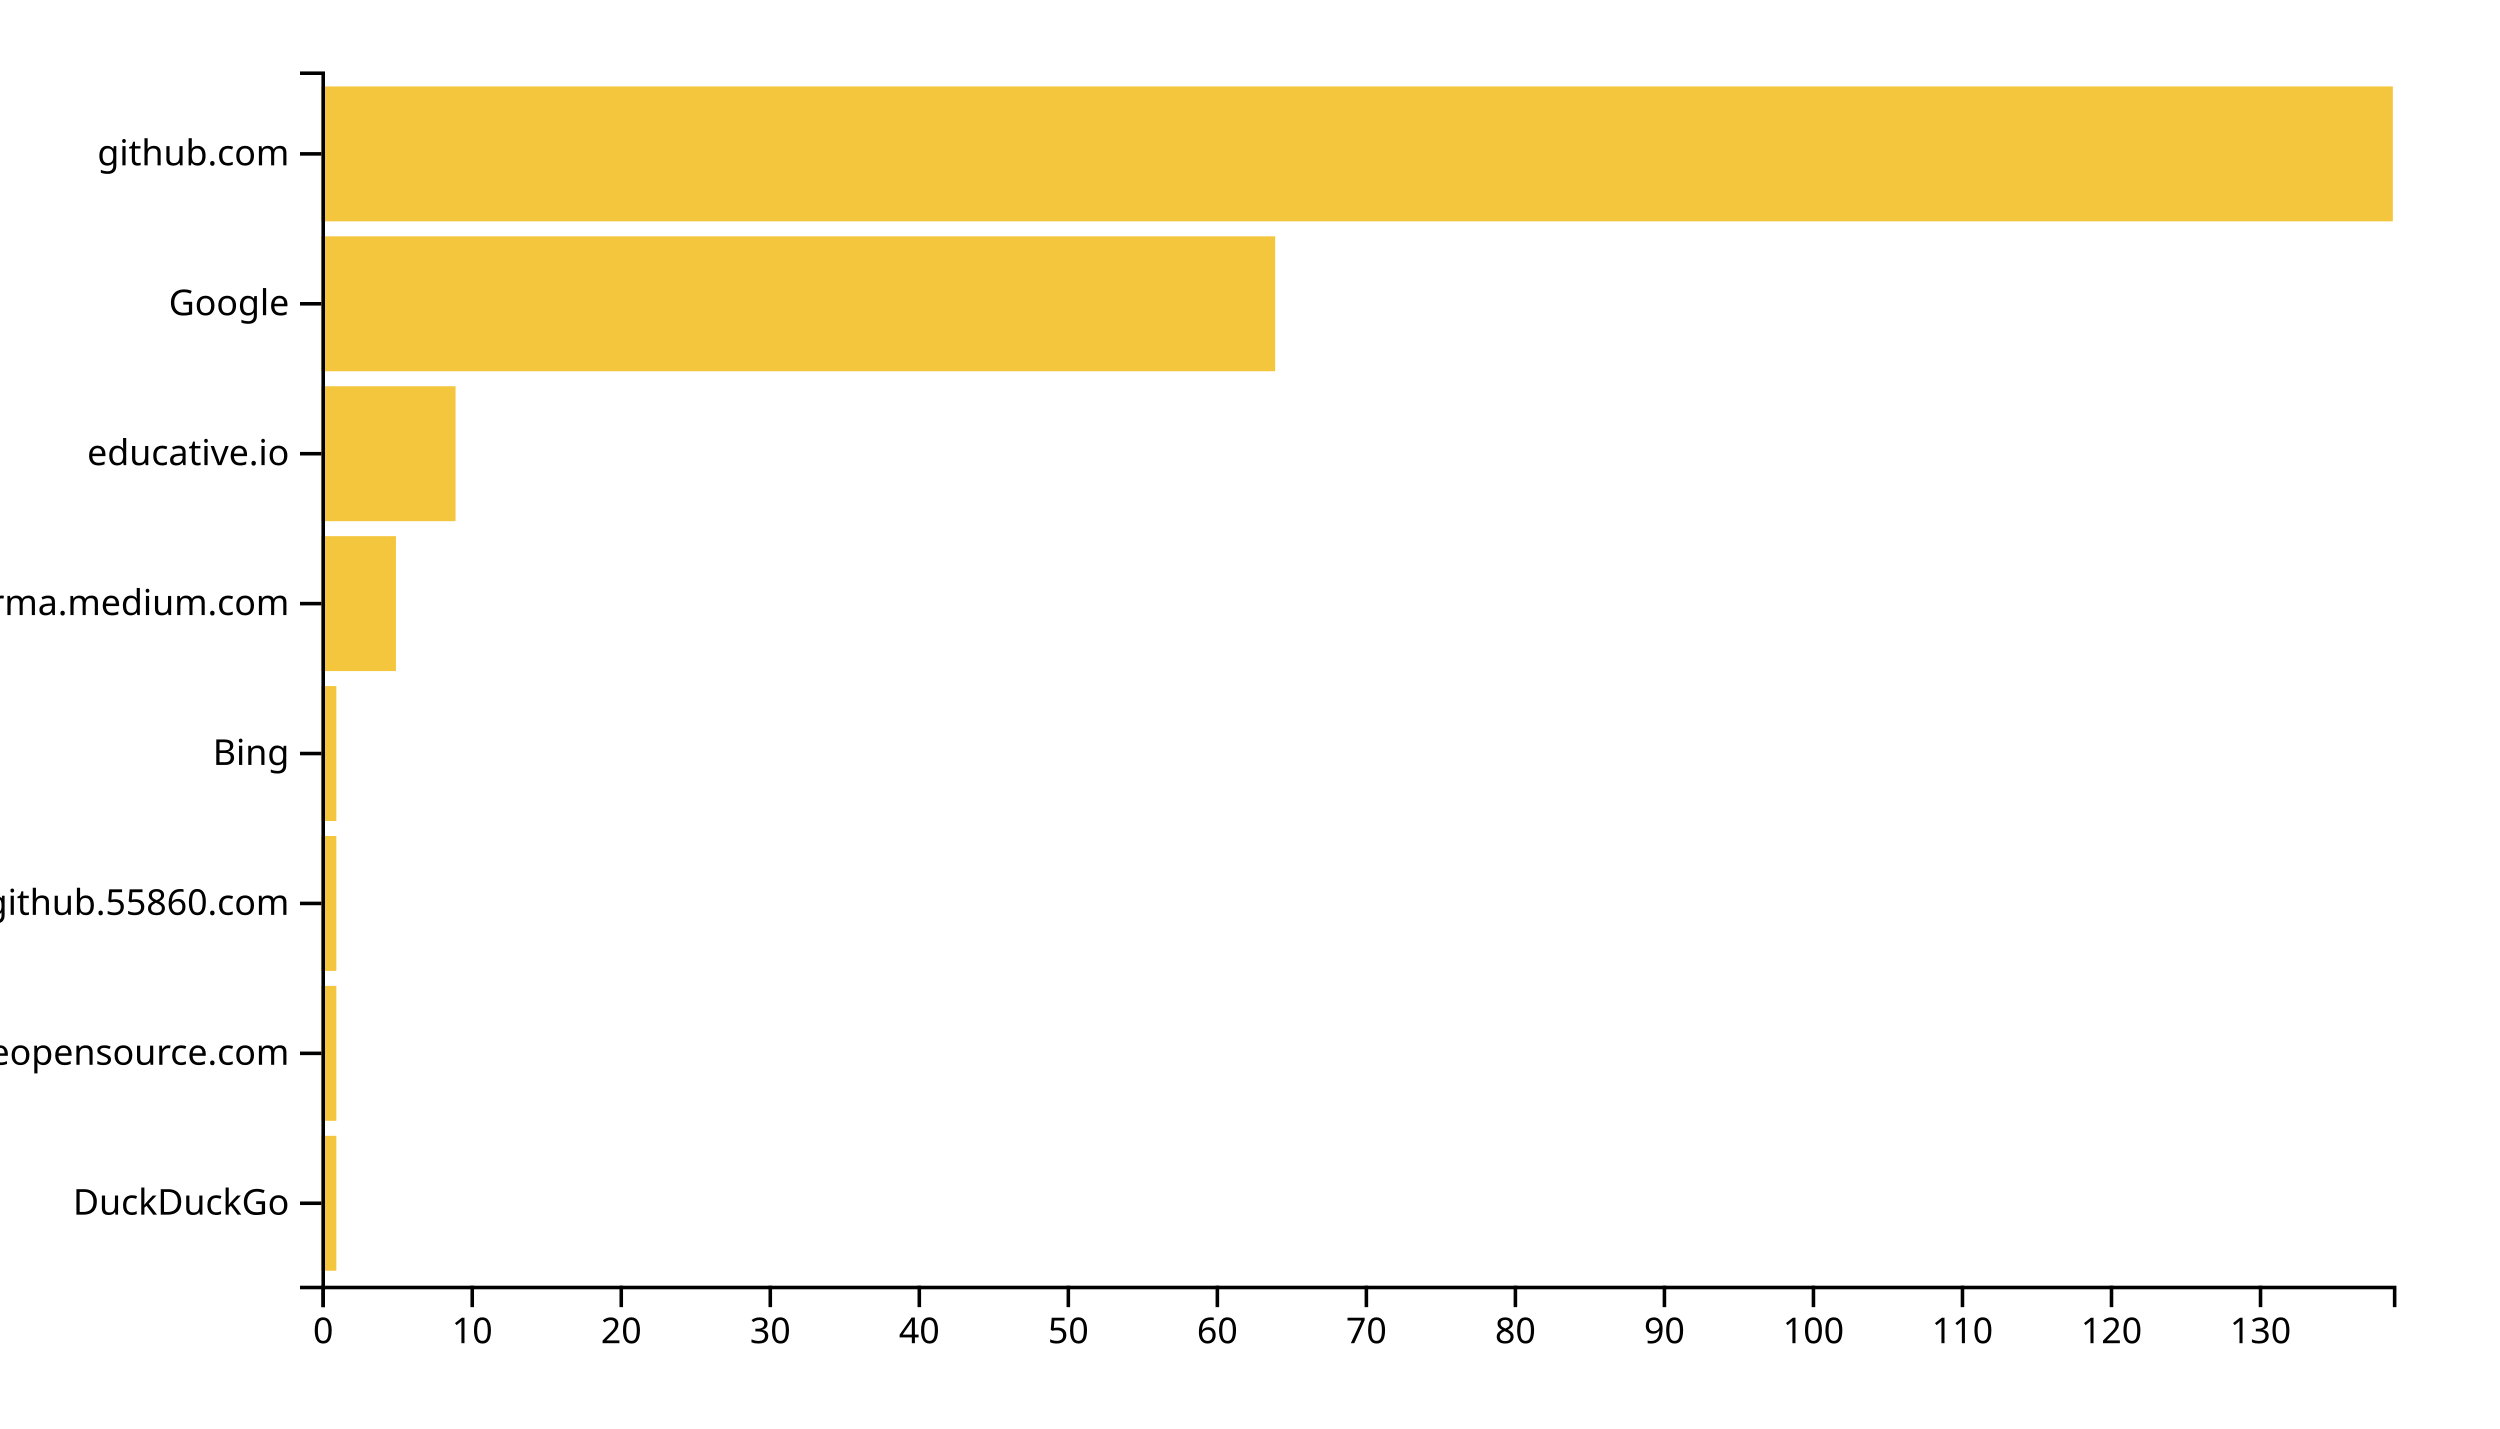
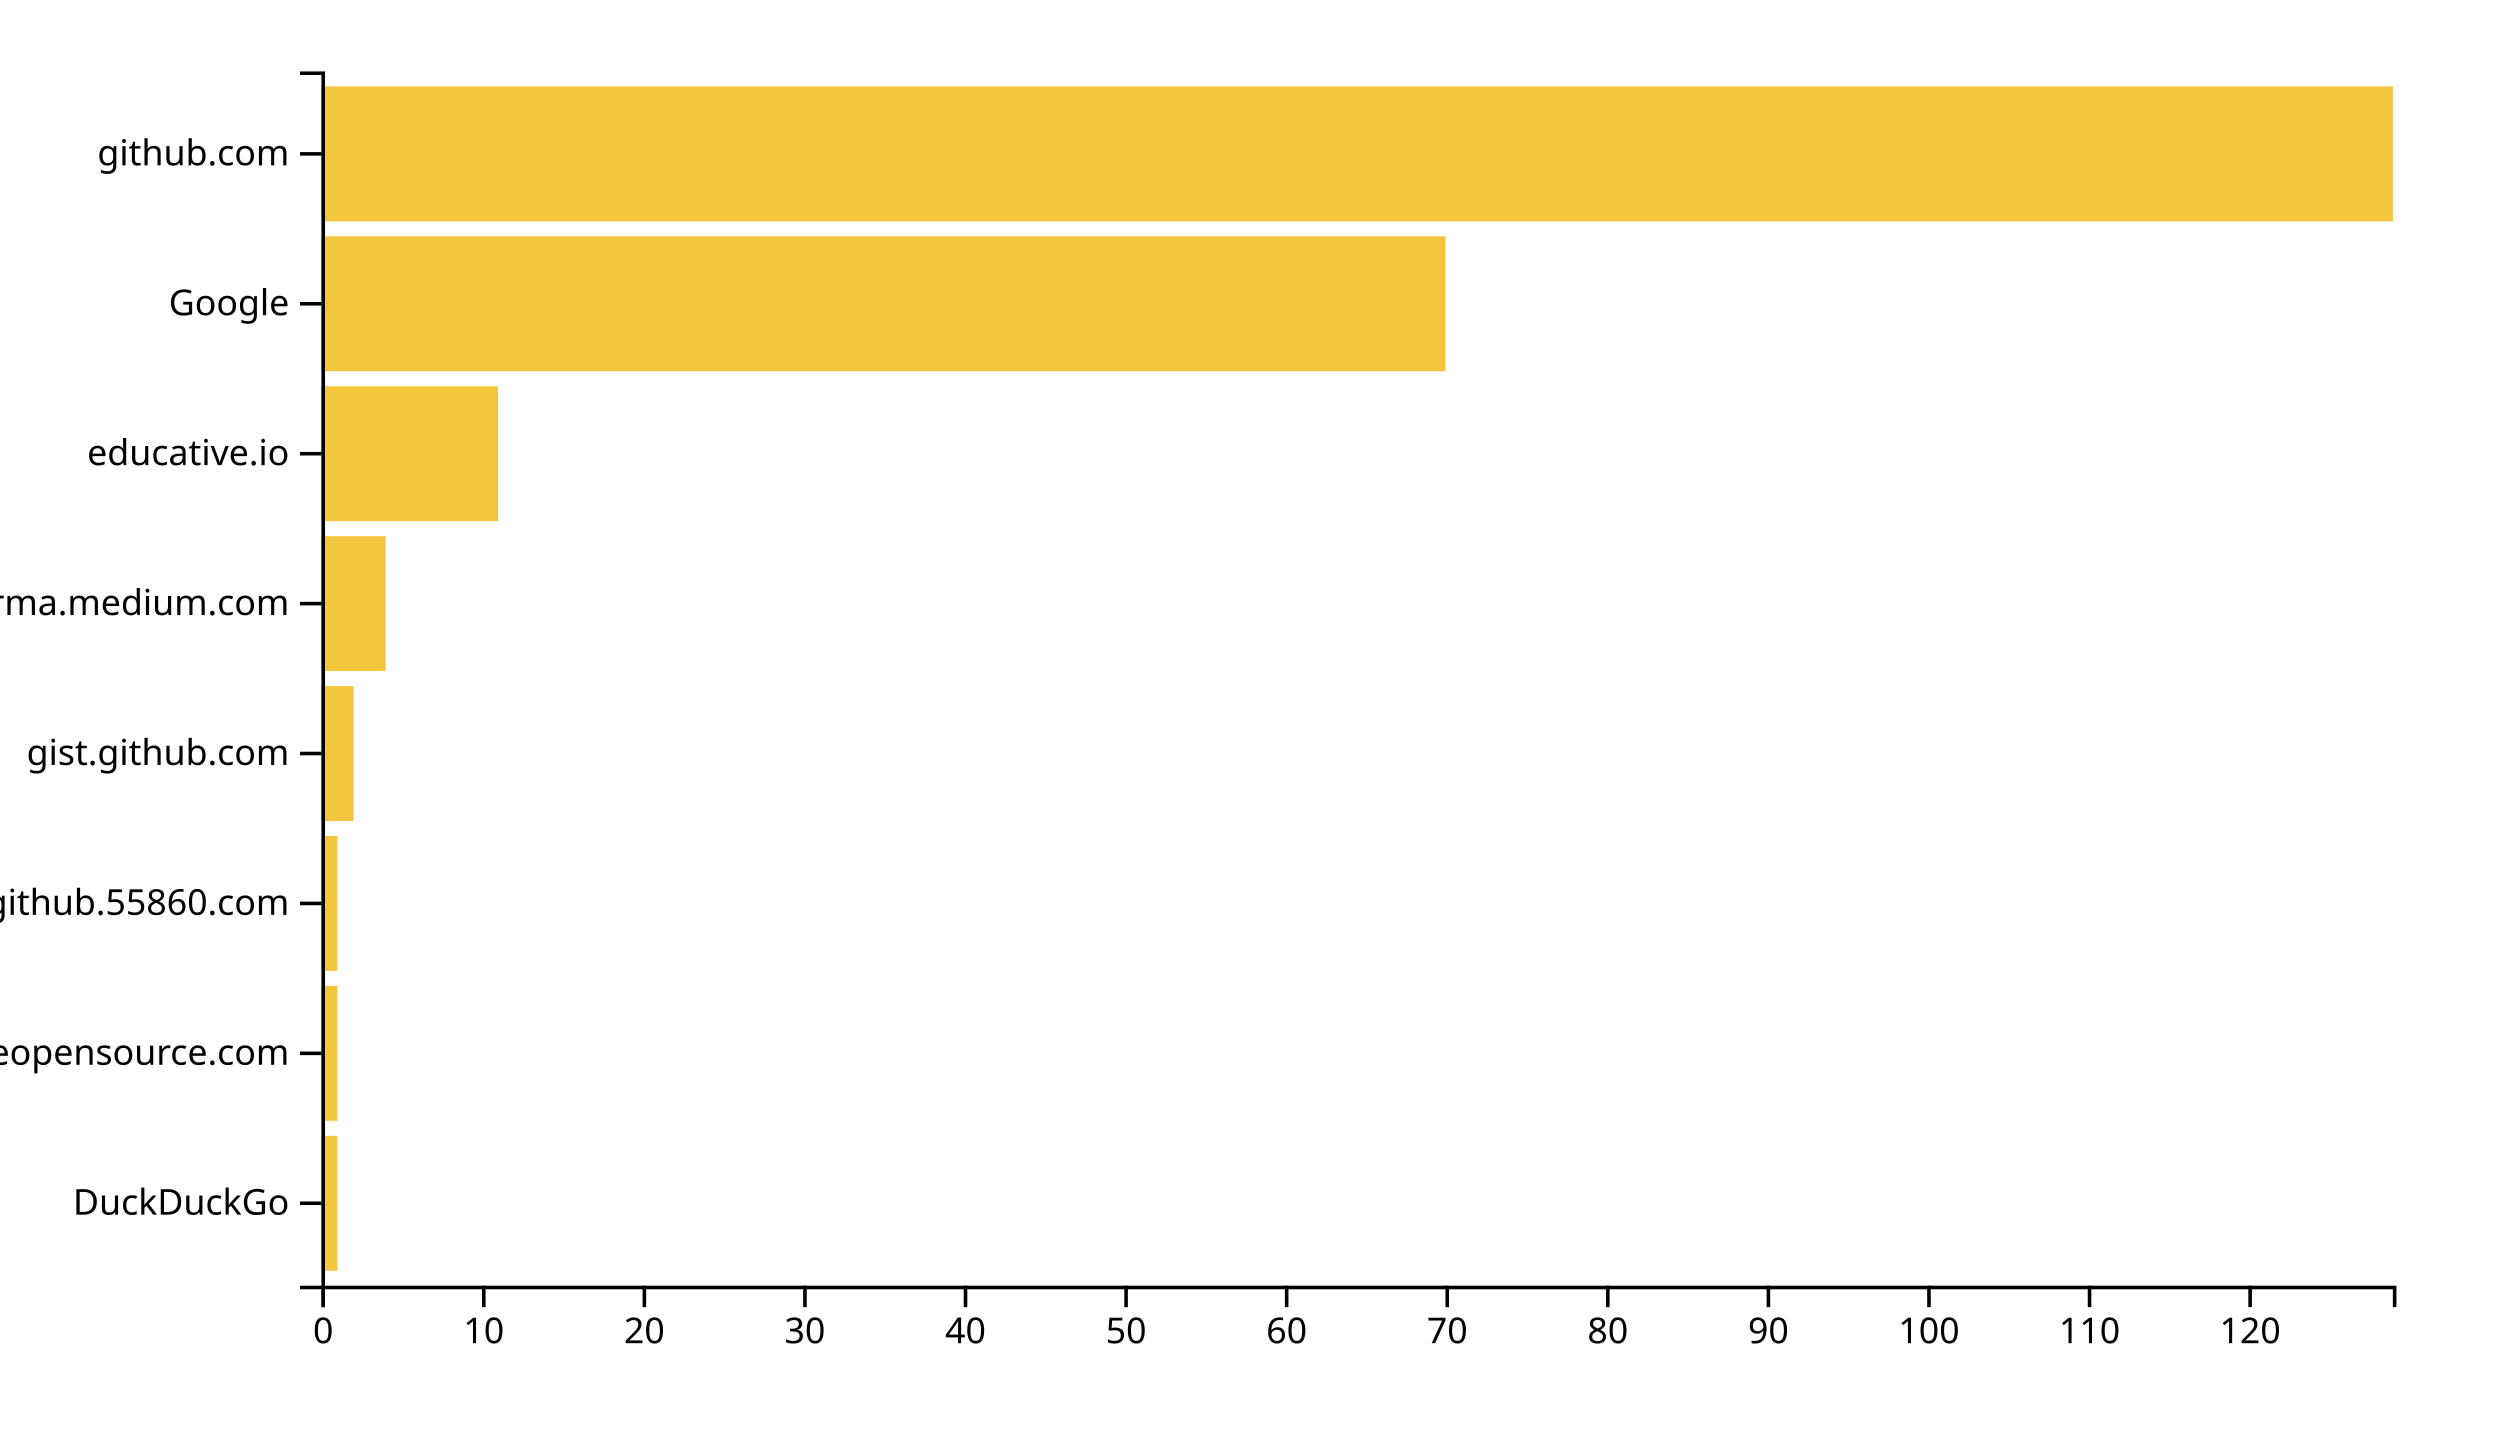
<svg xmlns="http://www.w3.org/2000/svg" width="700" height="400">
  <g transform="translate(90,20)">
-     <rect class="bar" width="4.173" y="298.025" height="37.778" style="fill: #f4c63d; text-anchor: end;" />
-     <rect class="bar" width="4.173" y="256.049" height="37.778" style="fill: #f4c63d; text-anchor: end;" />
-     <rect class="bar" width="4.173" y="214.074" height="37.778" style="fill: #f4c63d; text-anchor: end;" />
-     <rect class="bar" width="4.173" y="172.099" height="37.778" style="fill: #f4c63d; text-anchor: end;" />
-     <rect class="bar" width="20.863" y="130.123" height="37.778" style="fill: #f4c63d; text-anchor: end;" />
-     <rect class="bar" width="37.554" y="88.148" height="37.778" style="fill: #f4c63d; text-anchor: end;" />
-     <rect class="bar" width="267.05" y="46.173" height="37.778" style="fill: #f4c63d; text-anchor: end;" />
+     <rect class="bar" width="4.496" y="298.025" height="37.778" style="fill: #f4c63d; text-anchor: end;" />
+     <rect class="bar" width="4.496" y="256.049" height="37.778" style="fill: #f4c63d; text-anchor: end;" />
+     <rect class="bar" width="4.496" y="214.074" height="37.778" style="fill: #f4c63d; text-anchor: end;" />
+     <rect class="bar" width="8.992" y="172.099" height="37.778" style="fill: #f4c63d; text-anchor: end;" />
+     <rect class="bar" width="17.984" y="130.123" height="37.778" style="fill: #f4c63d; text-anchor: end;" />
+     <rect class="bar" width="49.457" y="88.148" height="37.778" style="fill: #f4c63d; text-anchor: end;" />
+     <rect class="bar" width="314.729" y="46.173" height="37.778" style="fill: #f4c63d; text-anchor: end;" />
    <rect class="bar" width="580" y="4.198" height="37.778" style="fill: #f4c63d; text-anchor: end;" />
    <g transform="translate(0,340)" fill="none" font-size="10" font-family="sans-serif" text-anchor="middle">
      <path class="domain" stroke="currentColor" d="M0.5,6V0.5H580.5V6" />
      <g class="tick" opacity="1" transform="translate(0.5,0)">
        <line stroke="currentColor" y2="6" />
        <text fill="currentColor" y="9" dy="0.71em">0</text>
      </g>
-       <g class="tick" opacity="1" transform="translate(42.22662,0)">
+       <g class="tick" opacity="1" transform="translate(45.46124,0)">
        <line stroke="currentColor" y2="6" />
        <text fill="currentColor" y="9" dy="0.71em">10</text>
      </g>
-       <g class="tick" opacity="1" transform="translate(83.95324,0)">
+       <g class="tick" opacity="1" transform="translate(90.42248,0)">
        <line stroke="currentColor" y2="6" />
        <text fill="currentColor" y="9" dy="0.71em">20</text>
      </g>
-       <g class="tick" opacity="1" transform="translate(125.6799,0)">
+       <g class="tick" opacity="1" transform="translate(135.3837,0)">
        <line stroke="currentColor" y2="6" />
        <text fill="currentColor" y="9" dy="0.71em">30</text>
      </g>
-       <g class="tick" opacity="1" transform="translate(167.4065,0)">
+       <g class="tick" opacity="1" transform="translate(180.345,0)">
        <line stroke="currentColor" y2="6" />
        <text fill="currentColor" y="9" dy="0.71em">40</text>
      </g>
-       <g class="tick" opacity="1" transform="translate(209.1331,0)">
+       <g class="tick" opacity="1" transform="translate(225.3062,0)">
        <line stroke="currentColor" y2="6" />
        <text fill="currentColor" y="9" dy="0.71em">50</text>
      </g>
-       <g class="tick" opacity="1" transform="translate(250.8597,0)">
+       <g class="tick" opacity="1" transform="translate(270.2674,0)">
        <line stroke="currentColor" y2="6" />
        <text fill="currentColor" y="9" dy="0.71em">60</text>
      </g>
-       <g class="tick" opacity="1" transform="translate(292.5863,0)">
+       <g class="tick" opacity="1" transform="translate(315.2287,0)">
        <line stroke="currentColor" y2="6" />
        <text fill="currentColor" y="9" dy="0.71em">70</text>
      </g>
-       <g class="tick" opacity="1" transform="translate(334.3129,0)">
+       <g class="tick" opacity="1" transform="translate(360.1899,0)">
        <line stroke="currentColor" y2="6" />
        <text fill="currentColor" y="9" dy="0.71em">80</text>
      </g>
-       <g class="tick" opacity="1" transform="translate(376.0396,0)">
+       <g class="tick" opacity="1" transform="translate(405.1512,0)">
        <line stroke="currentColor" y2="6" />
        <text fill="currentColor" y="9" dy="0.71em">90</text>
      </g>
-       <g class="tick" opacity="1" transform="translate(417.7662,0)">
+       <g class="tick" opacity="1" transform="translate(450.1124,0)">
        <line stroke="currentColor" y2="6" />
        <text fill="currentColor" y="9" dy="0.71em">100</text>
      </g>
-       <g class="tick" opacity="1" transform="translate(459.4928,0)">
+       <g class="tick" opacity="1" transform="translate(495.0736,0)">
        <line stroke="currentColor" y2="6" />
        <text fill="currentColor" y="9" dy="0.71em">110</text>
      </g>
-       <g class="tick" opacity="1" transform="translate(501.2194,0)">
+       <g class="tick" opacity="1" transform="translate(540.0349,0)">
        <line stroke="currentColor" y2="6" />
        <text fill="currentColor" y="9" dy="0.71em">120</text>
-       </g>
-       <g class="tick" opacity="1" transform="translate(542.946,0)">
-         <line stroke="currentColor" y2="6" />
-         <text fill="currentColor" y="9" dy="0.71em">130</text>
      </g>
    </g>
    <g fill="none" font-size="10" font-family="sans-serif" text-anchor="end">
      <path class="domain" stroke="currentColor" d="M-6,340.5H0.5V0.5H-6" />
      <g class="tick" opacity="1" transform="translate(0,316.9136)">
        <line stroke="currentColor" x2="-6" />
        <text fill="currentColor" x="-9" dy="0.32em">DuckDuckGo</text>
      </g>
      <g class="tick" opacity="1" transform="translate(0,274.9383)">
        <line stroke="currentColor" x2="-6" />
        <text fill="currentColor" x="-9" dy="0.32em">awesomeopensource.com</text>
      </g>
      <g class="tick" opacity="1" transform="translate(0,232.963)">
        <line stroke="currentColor" x2="-6" />
        <text fill="currentColor" x="-9" dy="0.32em">github.55860.com</text>
      </g>
      <g class="tick" opacity="1" transform="translate(0,190.9877)">
        <line stroke="currentColor" x2="-6" />
-         <text fill="currentColor" x="-9" dy="0.32em">Bing</text>
+         <text fill="currentColor" x="-9" dy="0.32em">gist.github.com</text>
      </g>
      <g class="tick" opacity="1" transform="translate(0,149.0123)">
        <line stroke="currentColor" x2="-6" />
        <text fill="currentColor" x="-9" dy="0.32em">xgirma.medium.com</text>
      </g>
      <g class="tick" opacity="1" transform="translate(0,107.037)">
        <line stroke="currentColor" x2="-6" />
        <text fill="currentColor" x="-9" dy="0.32em">educative.io</text>
      </g>
      <g class="tick" opacity="1" transform="translate(0,65.06173)">
        <line stroke="currentColor" x2="-6" />
        <text fill="currentColor" x="-9" dy="0.32em">Google</text>
      </g>
      <g class="tick" opacity="1" transform="translate(0,23.08642)">
        <line stroke="currentColor" x2="-6" />
        <text fill="currentColor" x="-9" dy="0.32em">github.com</text>
      </g>
    </g>
  </g>
</svg>
